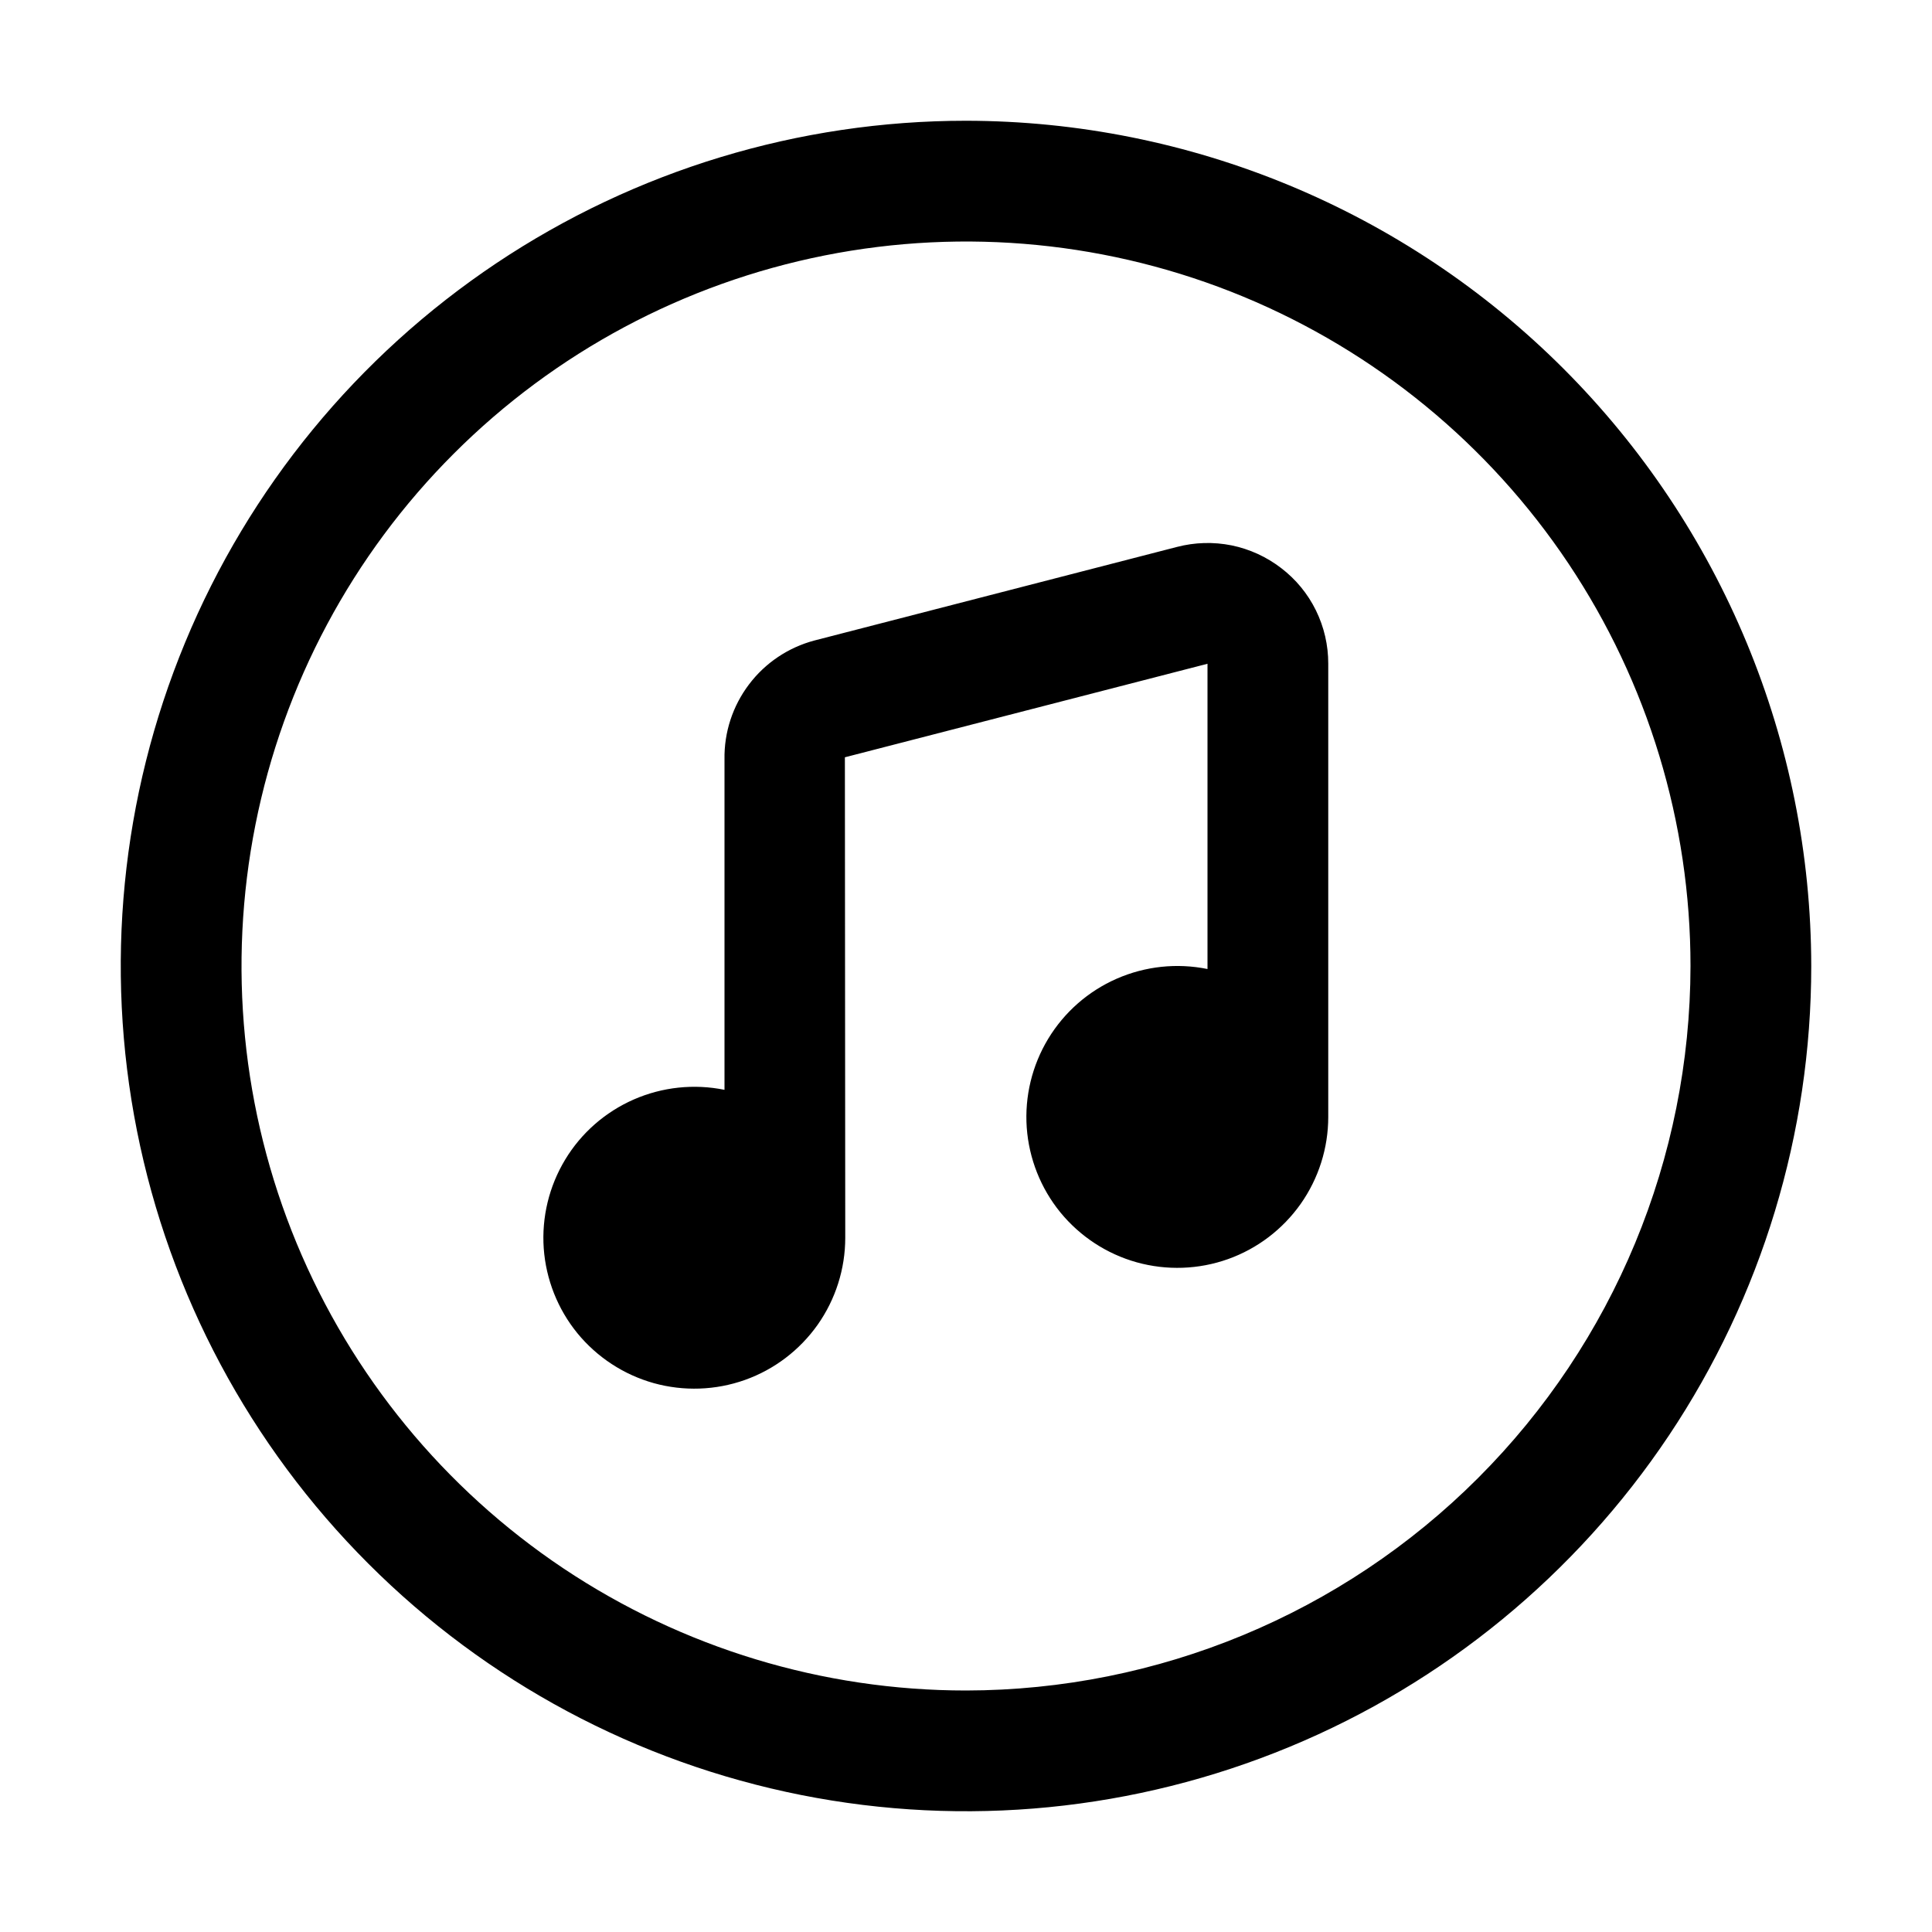
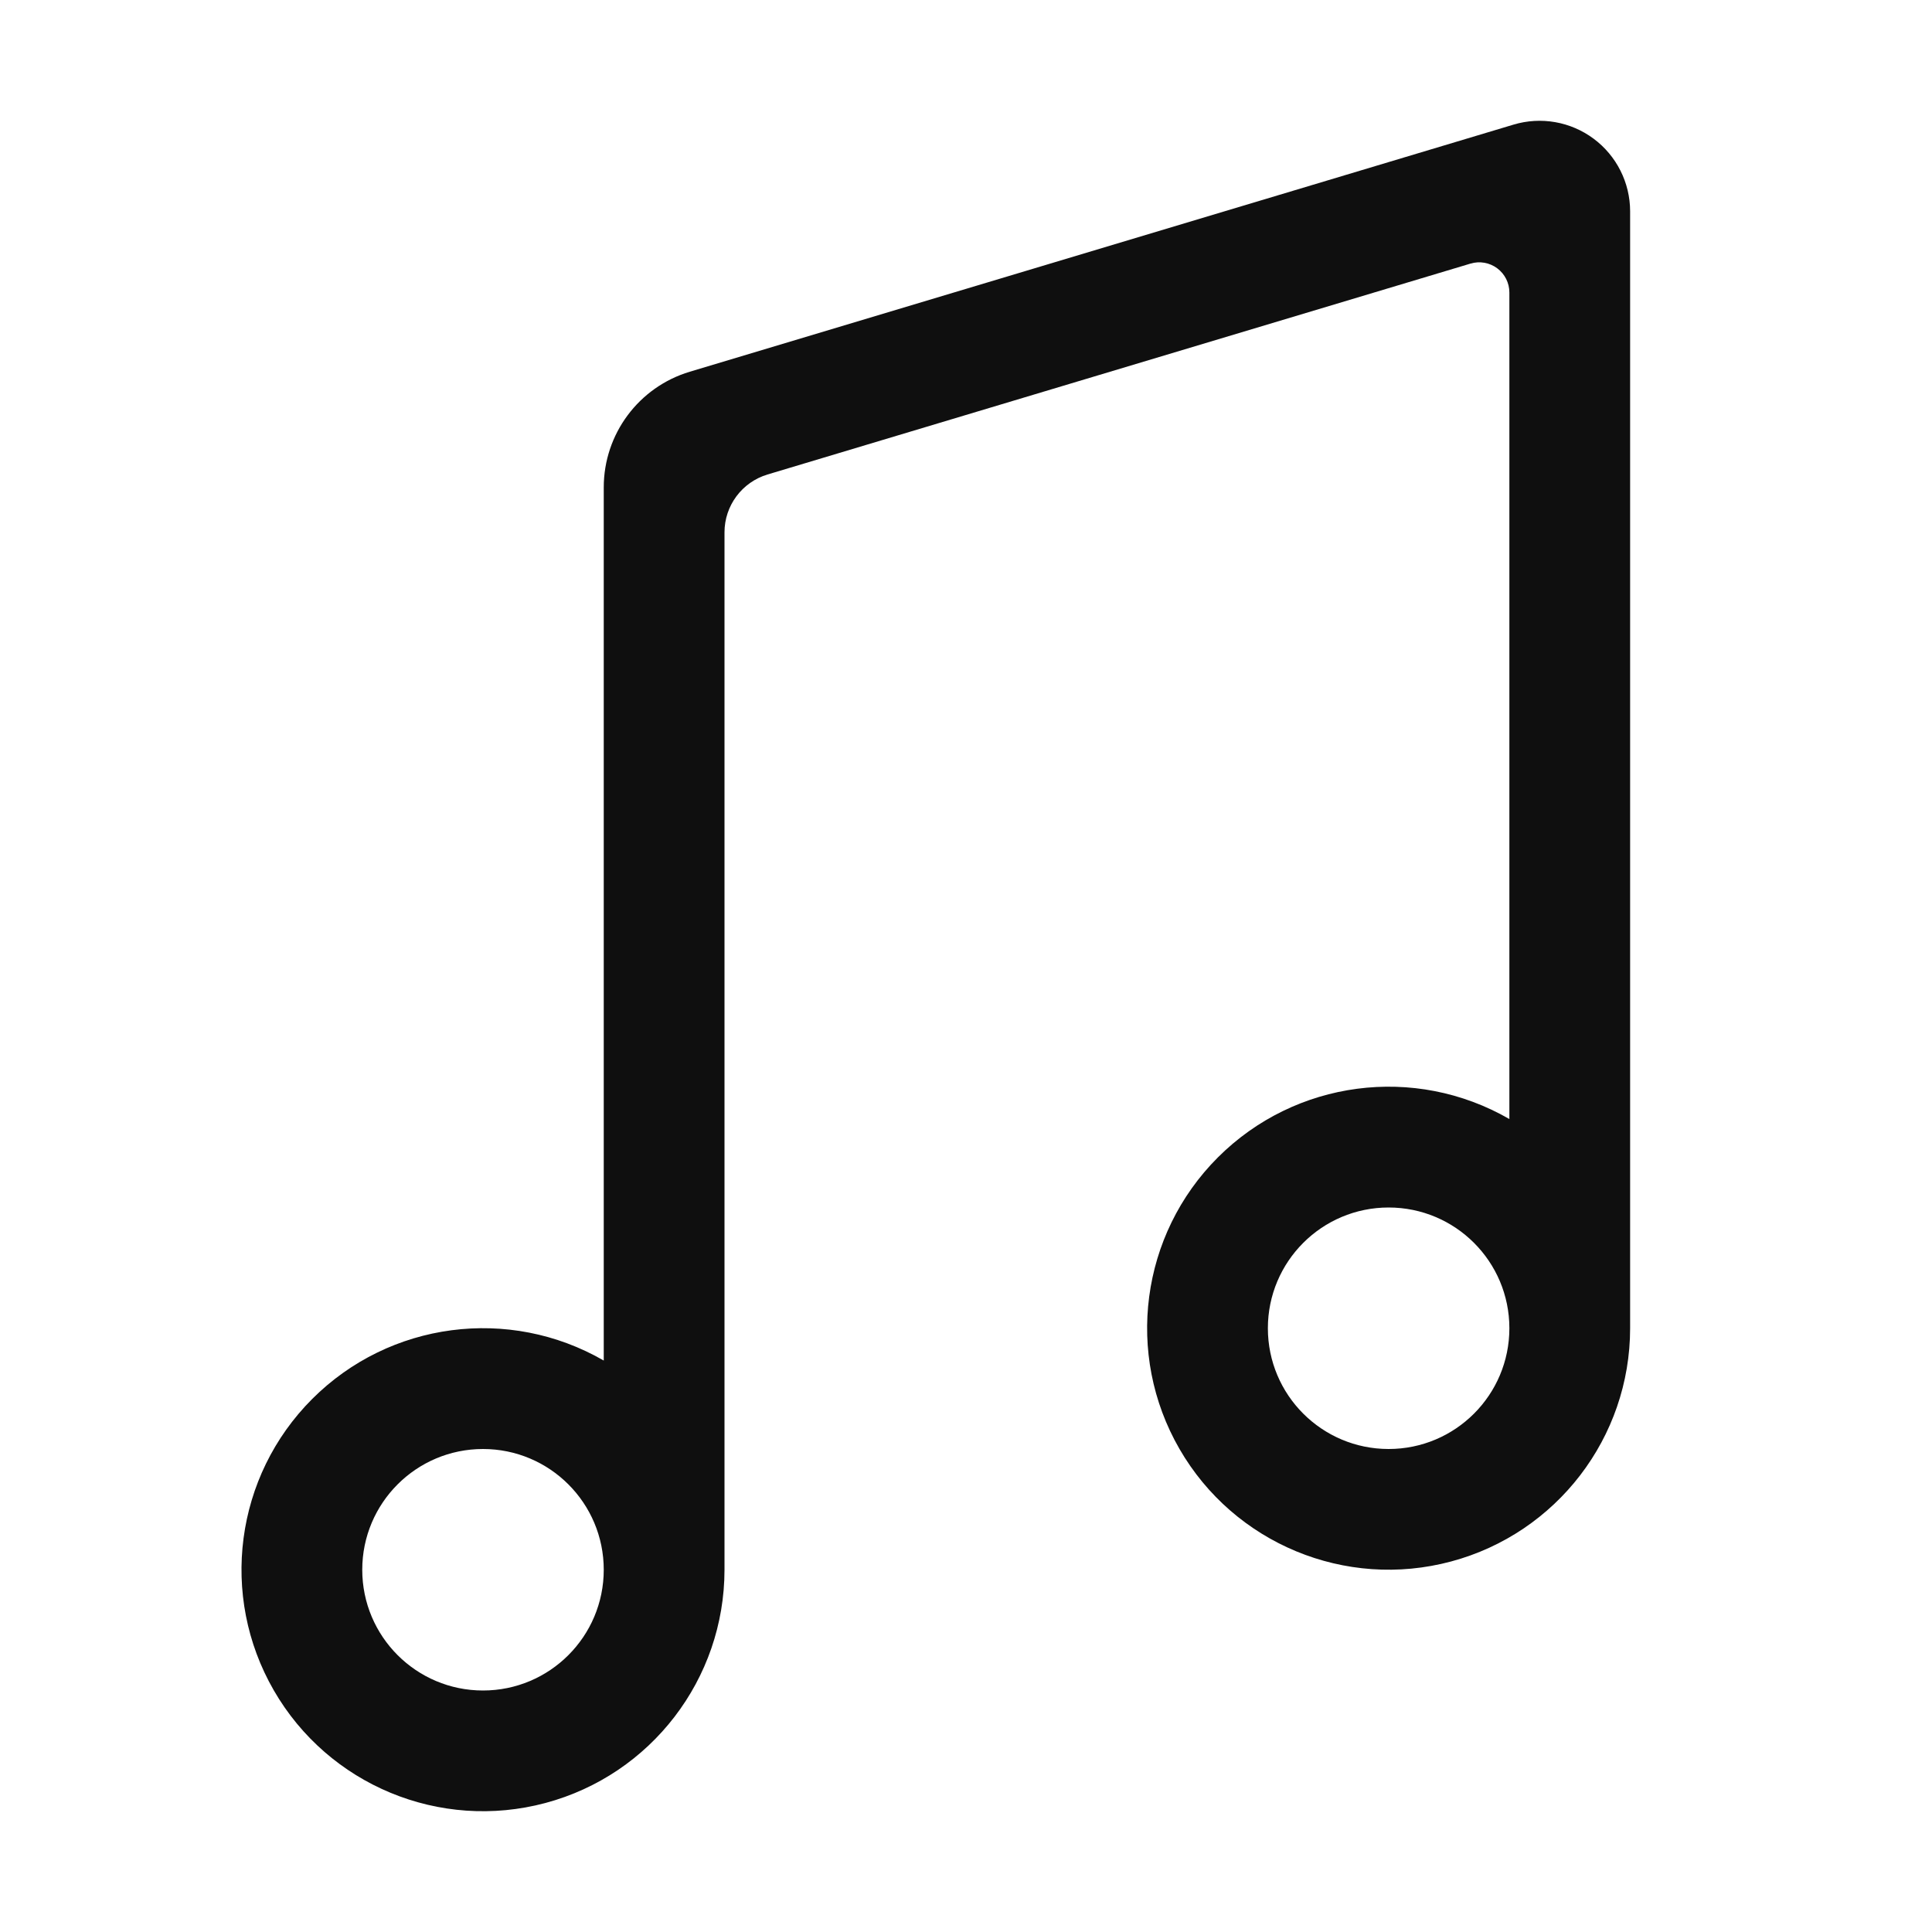
- <svg xmlns="http://www.w3.org/2000/svg" width="32" height="32" viewBox="0 0 32 32">
-   <path d="M16 2C13.231 2 10.524 2.821 8.222 4.359C5.92 5.898 4.125 8.084 3.066 10.642C2.006 13.201 1.729 16.015 2.269 18.731C2.809 21.447 4.143 23.942 6.101 25.899C8.058 27.857 10.553 29.191 13.269 29.731C15.985 30.271 18.799 29.994 21.358 28.934C23.916 27.875 26.102 26.08 27.641 23.778C29.179 21.476 30 18.769 30 16C29.996 12.288 28.519 8.73 25.895 6.105C23.27 3.481 19.712 2.004 16 2ZM16 28C13.627 28 11.307 27.296 9.333 25.978C7.36 24.659 5.822 22.785 4.913 20.592C4.005 18.399 3.768 15.987 4.231 13.659C4.694 11.331 5.836 9.193 7.515 7.515C9.193 5.836 11.331 4.694 13.659 4.231C15.987 3.768 18.399 4.005 20.592 4.913C22.785 5.822 24.659 7.36 25.978 9.333C27.296 11.306 28 13.627 28 16C27.996 19.181 26.731 22.232 24.481 24.481C22.232 26.731 19.181 27.996 16 28Z M21.22 9.409C20.978 9.223 20.697 9.094 20.398 9.033C20.099 8.973 19.789 8.982 19.494 9.059L13.488 10.609C13.056 10.724 12.674 10.98 12.405 11.337C12.135 11.694 11.992 12.131 12 12.578V18.051C11.495 17.948 10.97 18.004 10.497 18.211C10.024 18.418 9.627 18.766 9.361 19.207C9.094 19.649 8.97 20.162 9.006 20.677C9.043 21.191 9.237 21.682 9.563 22.082C9.89 22.481 10.332 22.77 10.828 22.909C11.325 23.047 11.853 23.029 12.339 22.856C12.825 22.683 13.245 22.363 13.543 21.942C13.84 21.52 14 21.017 14 20.501V20.496L13.994 12.543L20 10.994V16.05C19.494 15.947 18.97 16.003 18.497 16.21C18.024 16.417 17.628 16.765 17.361 17.206C17.094 17.648 16.97 18.161 17.006 18.676C17.043 19.19 17.237 19.681 17.563 20.081C17.89 20.48 18.331 20.769 18.828 20.908C19.325 21.046 19.853 21.028 20.339 20.855C20.825 20.682 21.245 20.362 21.543 19.941C21.84 19.519 22 19.016 22 18.5V10.994C22.001 10.688 21.931 10.385 21.796 10.11C21.661 9.835 21.464 9.595 21.22 9.409Z" />
+ <svg xmlns="http://www.w3.org/2000/svg" data-name="Layer 1" viewBox="0 0 32 32">
+   <path d="M25.069 2.064L11.425 6.157A2 2 0 0010 8.073v14.462A4 4 0 1012 26V8.817a1 1 0 01.713-.958l11.643-3.493a.5.5 0 01.644.479v13.69A4 4 0 1027 22V3.5a1.5 1.5 0 00-1.931-1.436zM8 28a2 2 0 112-2 2 2 0 01-2 2zm15-4a2 2 0 112-2 2 2 0 01-2 2z" fill="#0f0f0f" fill-rule="evenodd" />
</svg>
